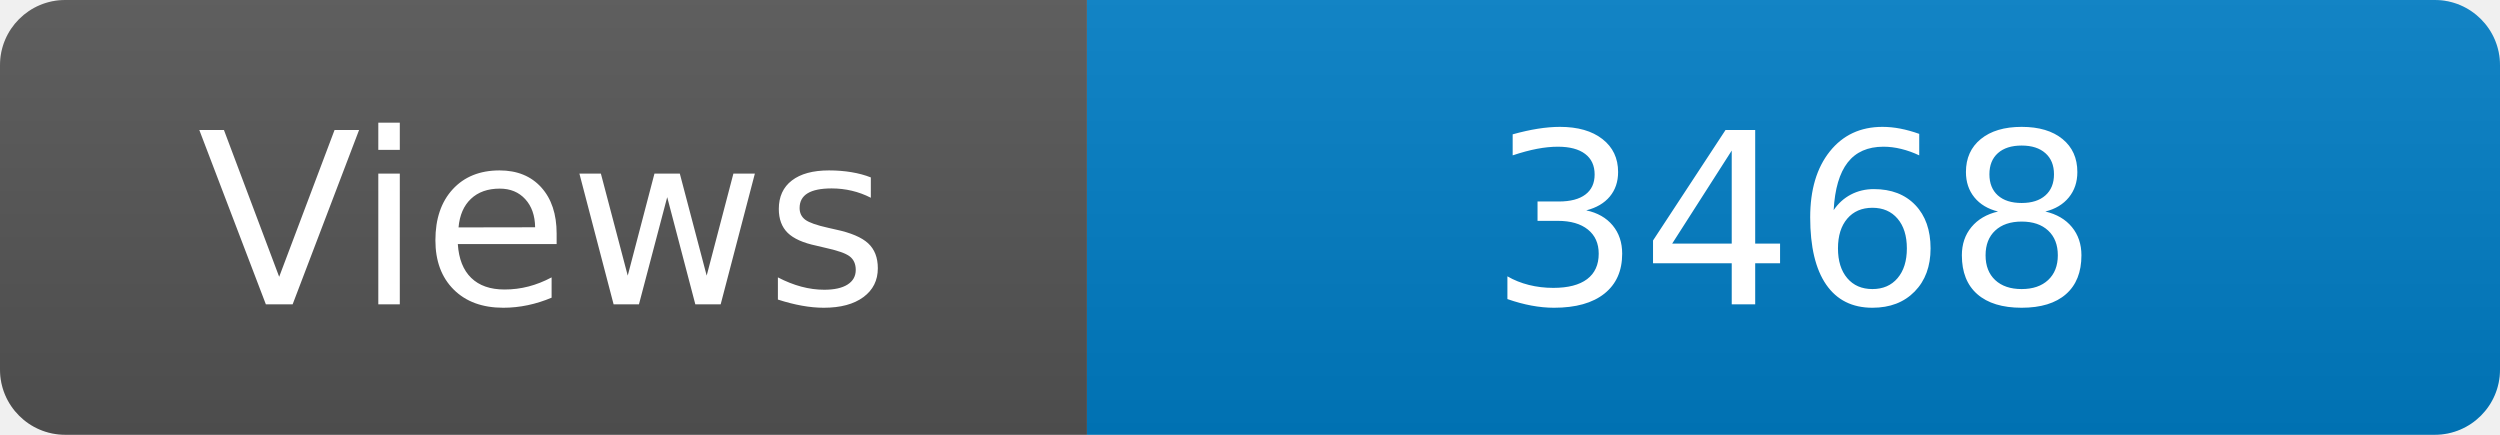
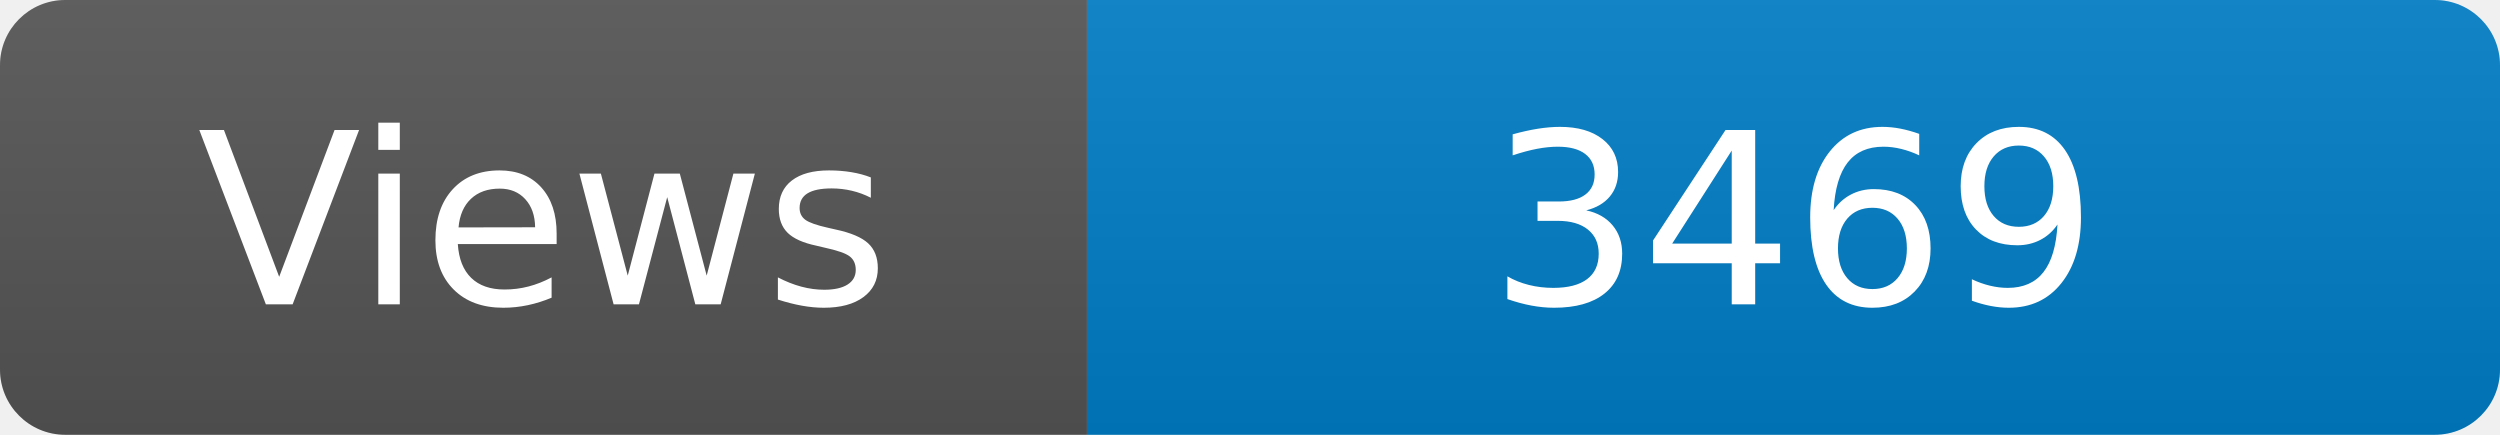
<svg xmlns="http://www.w3.org/2000/svg" width="115" height="20" role="img" aria-label="Maintained?: yes">
  <linearGradient id="s" x2="0" y2="100%">
    <stop offset="0" stop-color="#bbb" stop-opacity=".1" />
    <stop offset="1" stop-opacity=".1" />
  </linearGradient>
  <clipPath id="r">
    <rect width="115" height="20" rx="3" fill="#fff" />
  </clipPath>
  <g clip-path="url(#r)">
    <rect width="50" height="20" fill="#555" />
    <rect x="50" width="160" height="20" fill="#007ec6" />
    <rect width="115" height="20" fill="url(#s)" />
  </g>
  <g fill="#fff" text-anchor="middle" font-family="Verdana,Geneva,DejaVu Sans,sans-serif" font-size="110">
    <text x="250" y="140" transform="scale(.1)" fill="#fff">Views</text>
-     <text x="825" y="140" transform="scale(.1)" fill="#fff">3468</text>
+     <text x="825" y="140" transform="scale(.1)" fill="#fff">3469</text>
  </g>
</svg>
